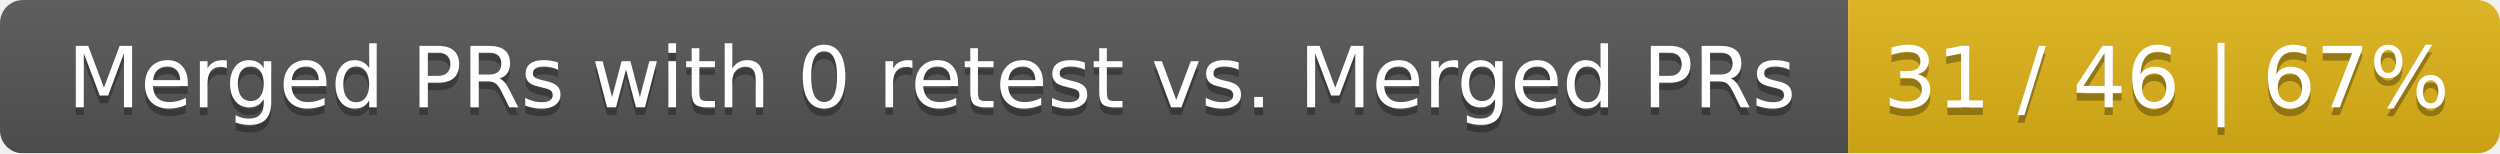
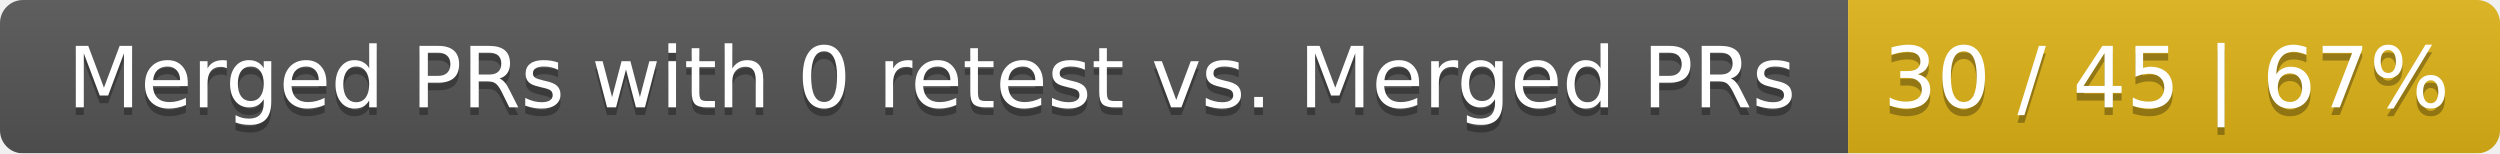
<svg xmlns="http://www.w3.org/2000/svg" width="326" height="20">
  <linearGradient id="smooth" x2="0" y2="100%">
    <stop offset="0" stop-color="#bbb" stop-opacity=".1" />
    <stop offset="1" stop-opacity=".1" />
  </linearGradient>
  <mask id="round">
    <rect width="326" height="20" rx="3" fill="#fff" />
  </mask>
  <g mask="url(#round)">
    <rect width="241" height="20" fill="#555" />
    <rect x="241" width="85" height="20" fill="#dfb317" />
    <rect width="326" height="20" fill="url(#smooth)" />
  </g>
  <g fill="#fff" text-anchor="middle" font-family="DejaVu Sans,Verdana,Geneva,sans-serif" font-size="11">
    <text x="121.5" y="15" fill="#010101" fill-opacity=".3">Merged PRs with 0 retest vs. Merged PRs</text>
    <text x="121.5" y="14">Merged PRs with 0 retest vs. Merged PRs</text>
-     <text x="282.5" y="15" fill="#010101" fill-opacity=".3">31 / 46 | 67%</text>
-     <text x="282.5" y="14">31 / 46 | 67%</text>
+     <text x="282.5" y="15" fill="#010101" fill-opacity=".3">30 / 45 | 67%</text>
+     <text x="282.5" y="14">30 / 45 | 67%</text>
  </g>
</svg>
